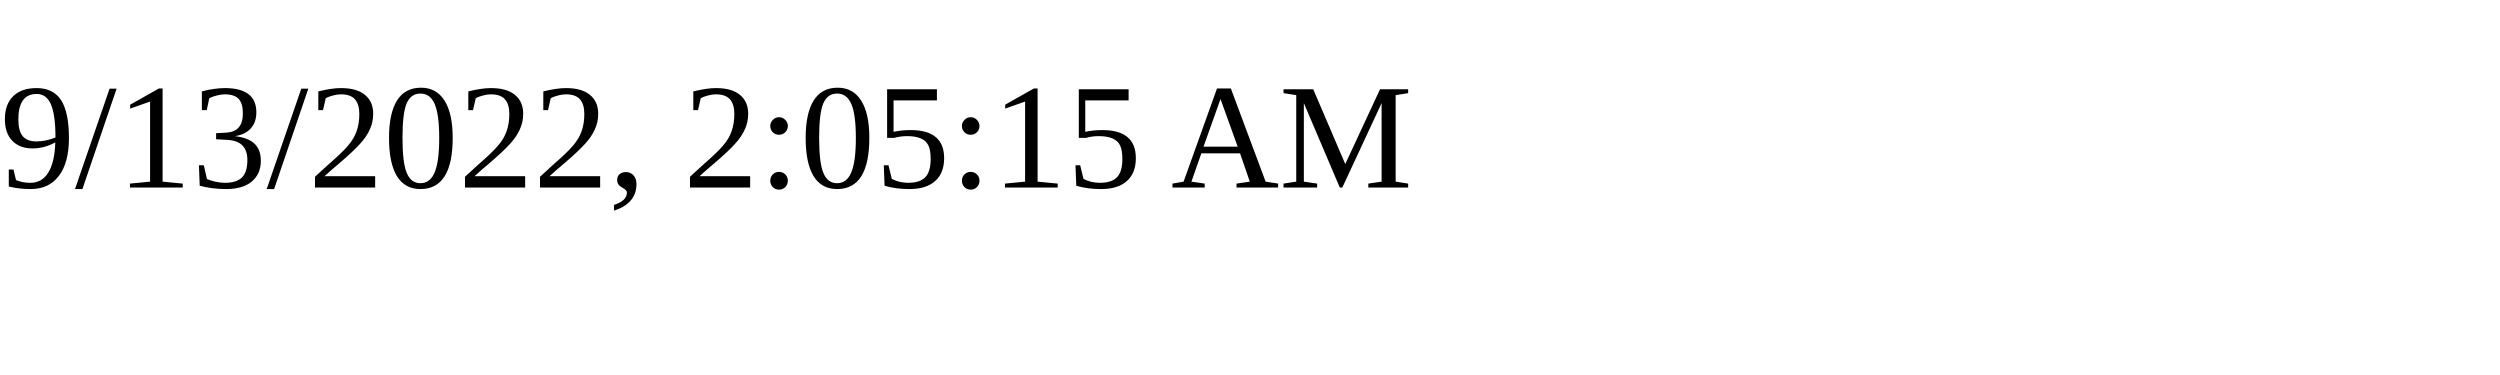
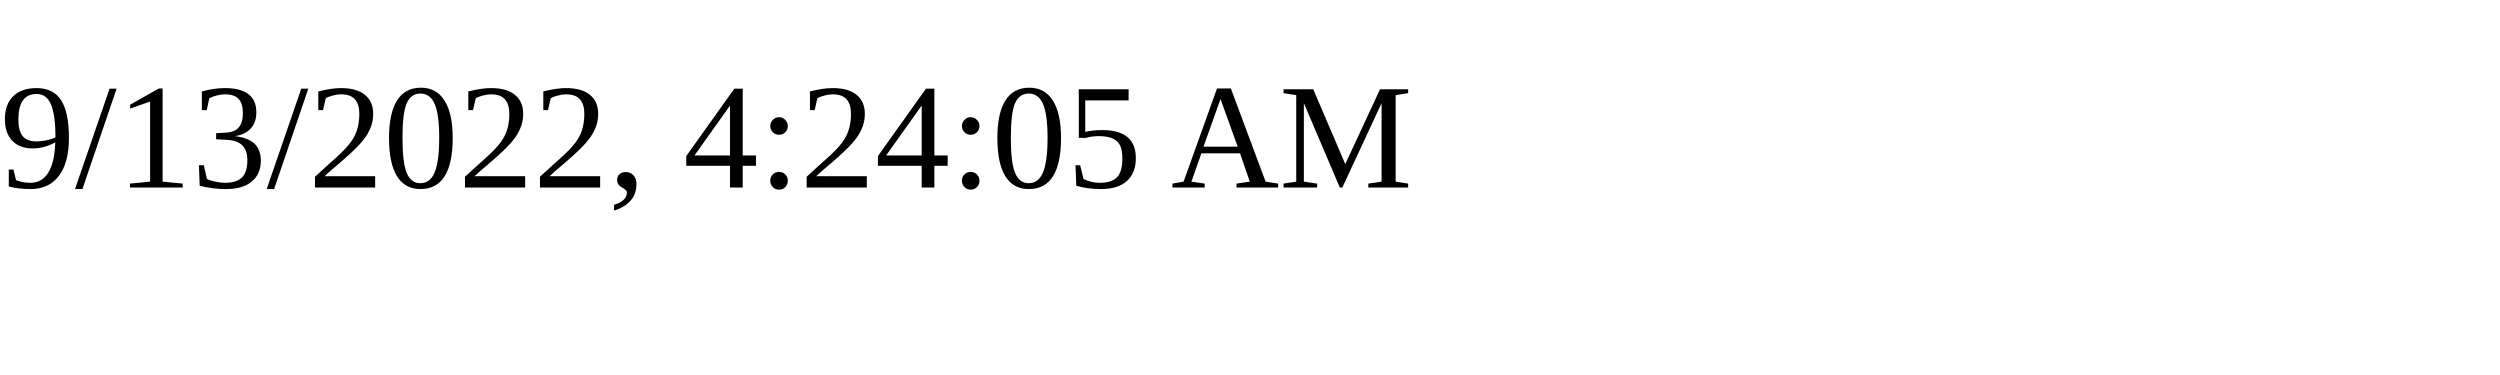
<svg xmlns="http://www.w3.org/2000/svg" height="30" width="200">
-   <text x="0" y="15">9/13/2022, 2:05:15 AM</text>
+   <text x="0" y="15">9/13/2022, 4:24:05 AM</text>
</svg>
